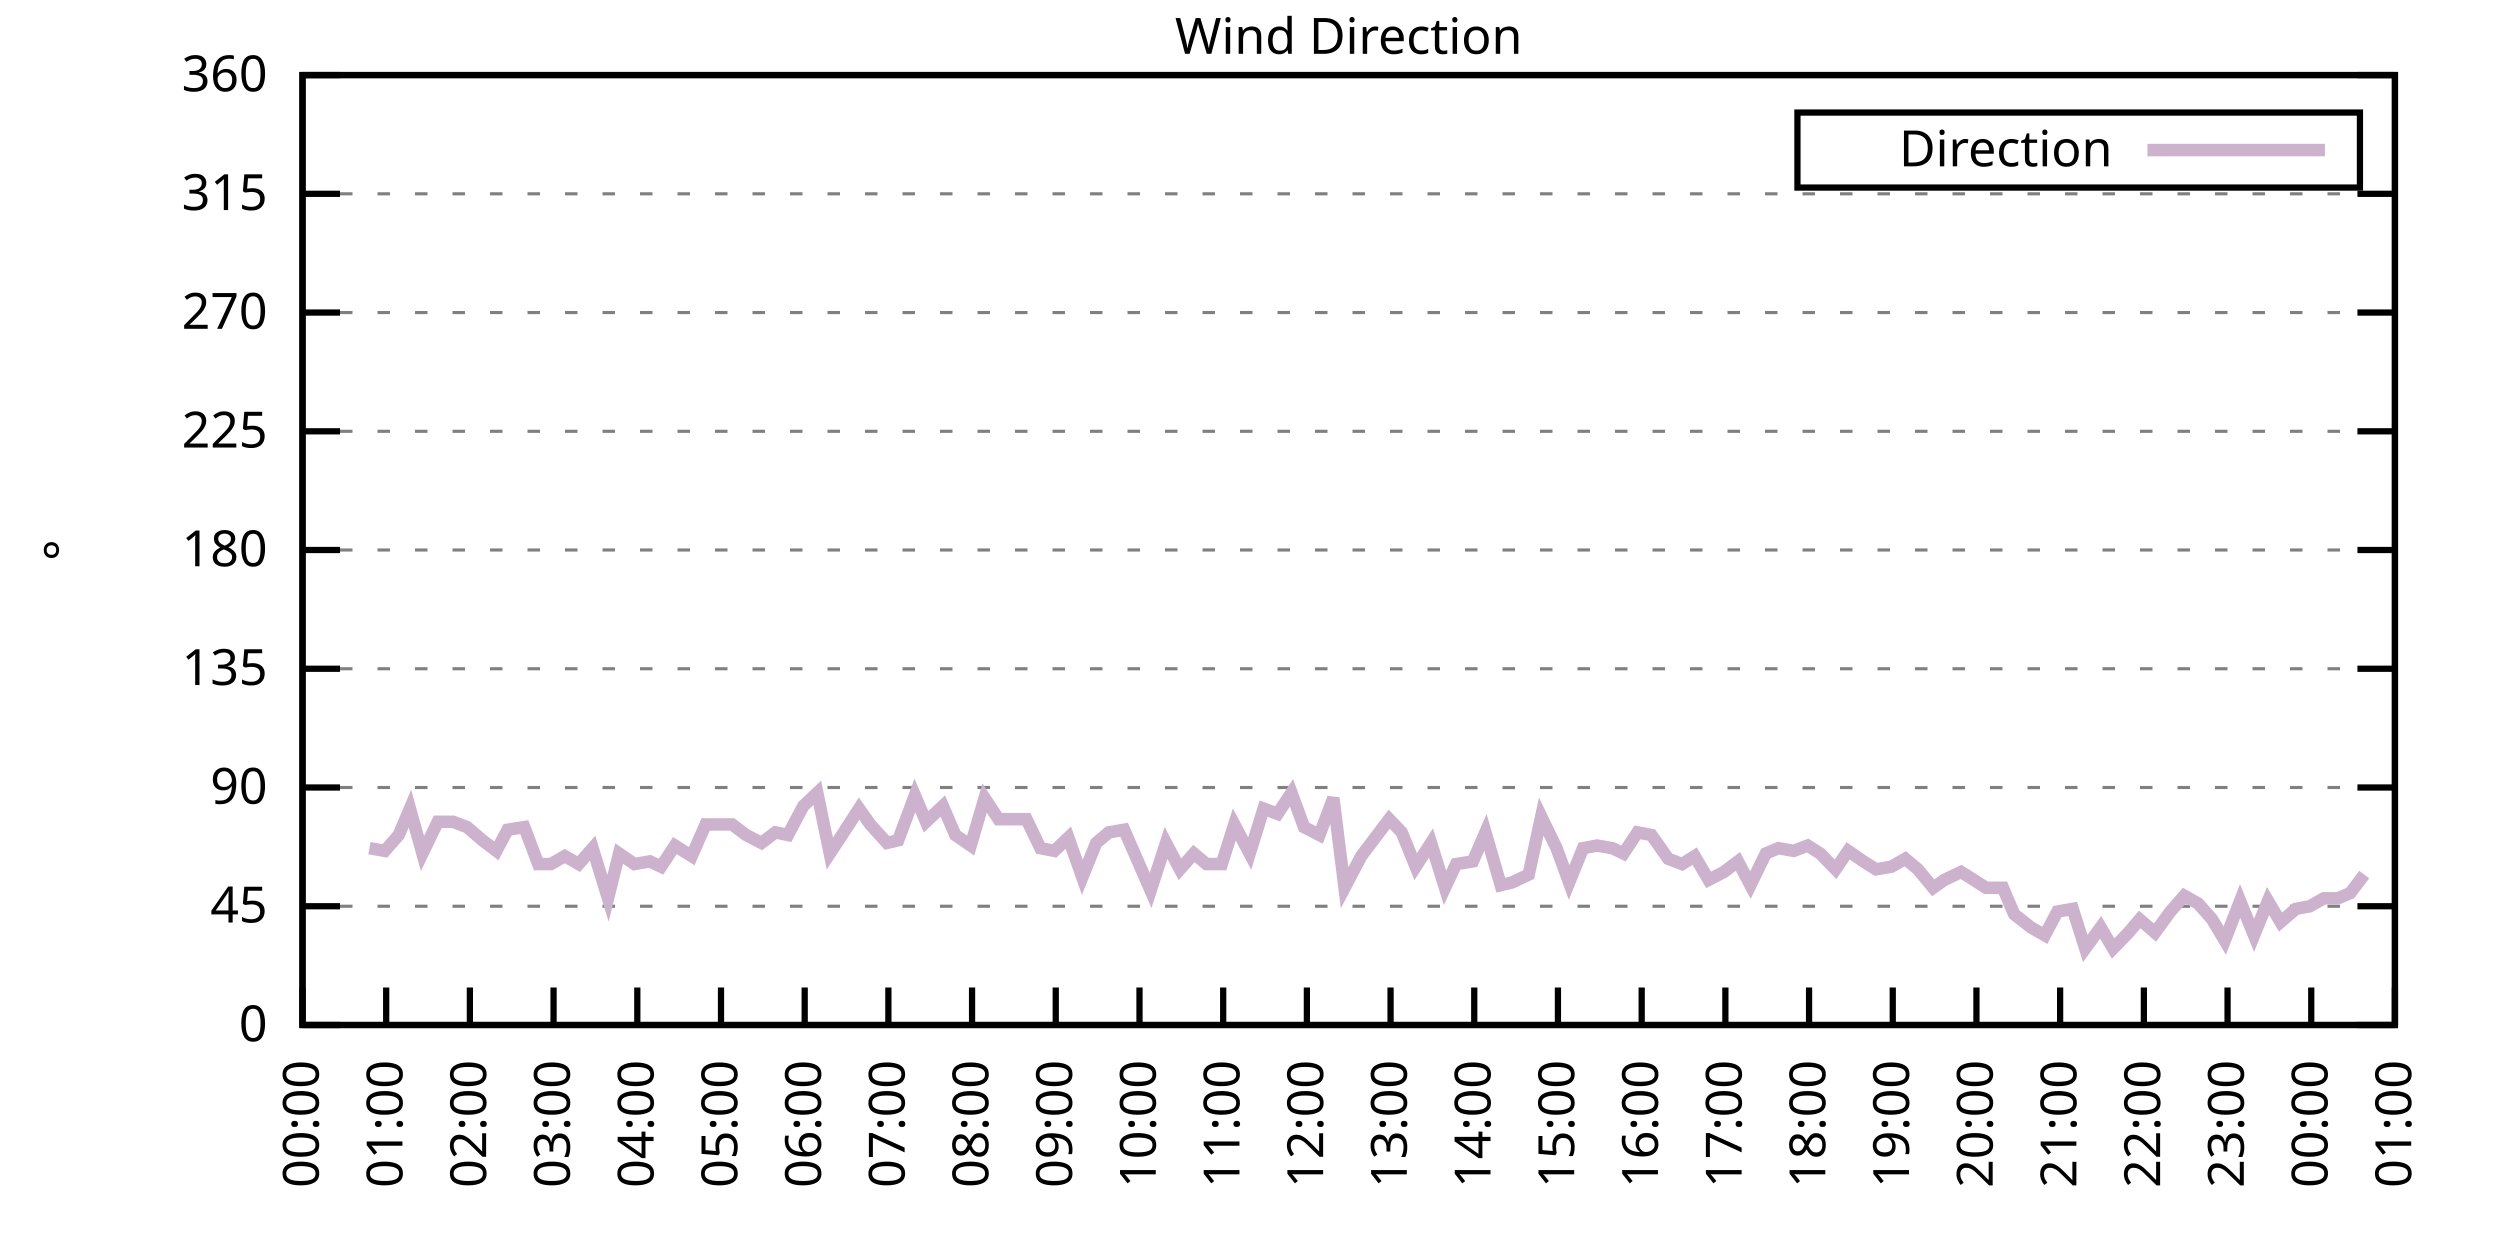
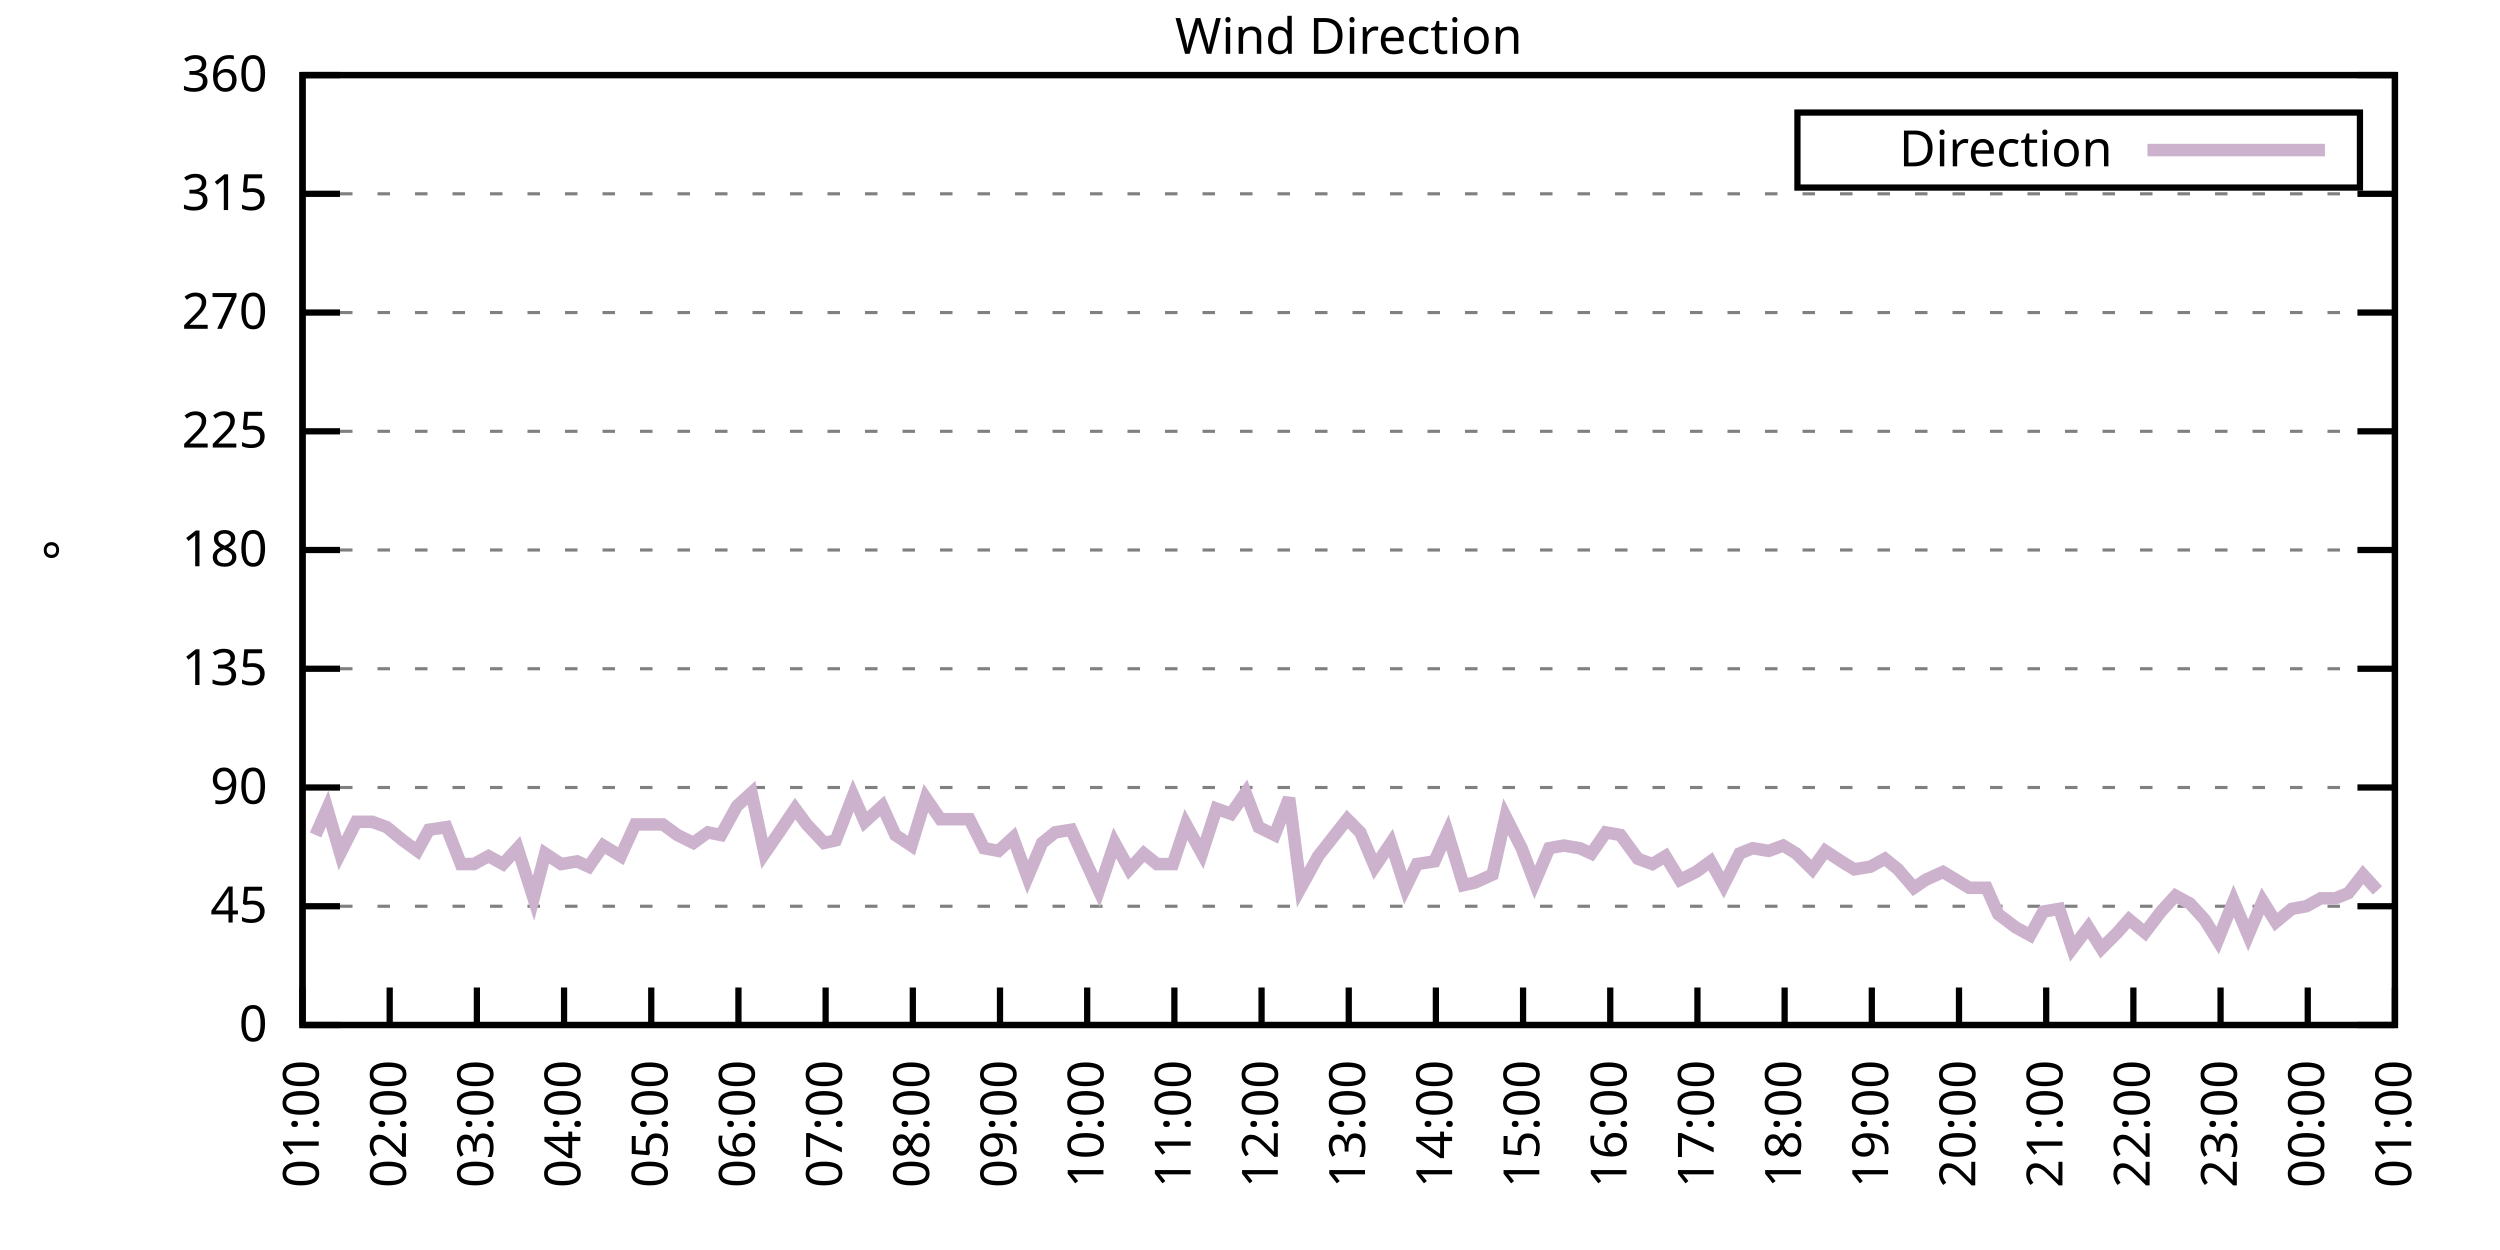
<svg xmlns="http://www.w3.org/2000/svg" xmlns:xlink="http://www.w3.org/1999/xlink" width="400" height="200" viewBox="0 0 400 200">
  <g id="gnuplot_canvas">
    <rect x="0" y="0" width="400" height="200" fill="none" />
    <defs>
      <circle id="gpDot" r="0.5" stroke-width="0.5" stroke="currentColor" />
      <path id="gpPt0" stroke-width="0.333" stroke="currentColor" d="M-1,0 h2 M0,-1 v2" />
      <path id="gpPt1" stroke-width="0.333" stroke="currentColor" d="M-1,-1 L1,1 M1,-1 L-1,1" />
      <path id="gpPt2" stroke-width="0.333" stroke="currentColor" d="M-1,0 L1,0 M0,-1 L0,1 M-1,-1 L1,1 M-1,1 L1,-1" />
      <rect id="gpPt3" stroke-width="0.333" stroke="currentColor" x="-1" y="-1" width="2" height="2" />
      <rect id="gpPt4" stroke-width="0.333" stroke="currentColor" fill="currentColor" x="-1" y="-1" width="2" height="2" />
      <circle id="gpPt5" stroke-width="0.333" stroke="currentColor" cx="0" cy="0" r="1" />
      <use xlink:href="#gpPt5" id="gpPt6" fill="currentColor" stroke="none" />
      <path id="gpPt7" stroke-width="0.333" stroke="currentColor" d="M0,-1.33 L-1.33,0.67 L1.33,0.67 z" />
      <use xlink:href="#gpPt7" id="gpPt8" fill="currentColor" stroke="none" />
      <use xlink:href="#gpPt7" id="gpPt9" stroke="currentColor" transform="rotate(180)" />
      <use xlink:href="#gpPt9" id="gpPt10" fill="currentColor" stroke="none" />
      <use xlink:href="#gpPt3" id="gpPt11" stroke="currentColor" transform="rotate(45)" />
      <use xlink:href="#gpPt11" id="gpPt12" fill="currentColor" stroke="none" />
      <path id="gpPt13" stroke-width="0.333" stroke="currentColor" d="M0,1.330 L1.265,0.411 L0.782,-1.067 L-0.782,-1.076 L-1.265,0.411 z" />
      <use xlink:href="#gpPt13" id="gpPt14" fill="currentColor" stroke="none" />
      <filter id="textbox" filterUnits="objectBoundingBox" x="0" y="0" height="1" width="1">
        <feFlood flood-color="white" flood-opacity="1" result="bgnd" />
        <feComposite in="SourceGraphic" in2="bgnd" operator="atop" />
      </filter>
      <filter id="greybox" filterUnits="objectBoundingBox" x="0" y="0" height="1" width="1">
        <feFlood flood-color="lightgrey" flood-opacity="1" result="grey" />
        <feComposite in="SourceGraphic" in2="grey" operator="atop" />
      </filter>
    </defs>
    <g fill="none" color="white" stroke="currentColor" stroke-width="1.00" stroke-linecap="butt" stroke-linejoin="miter">
</g>
    <g fill="none" color="black" stroke="currentColor" stroke-width="1.00" stroke-linecap="butt" stroke-linejoin="miter">
      <g stroke="none" shape-rendering="crispEdges">
        <polygon fill="rgb(255, 255, 255)" points="48.40,164.00 383.18,164.00 383.18,12.02 48.40,12.02 " />
      </g>
    </g>
    <g fill="none" color="black" stroke="currentColor" stroke-width="1.00" stroke-linecap="butt" stroke-linejoin="miter">
</g>
    <g fill="none" color="black" stroke="black" stroke-width="0.50" stroke-linecap="butt" stroke-linejoin="miter">
</g>
    <g fill="none" color="gray" stroke="currentColor" stroke-width="0.50" stroke-linecap="butt" stroke-linejoin="miter">
      <path stroke="gray" stroke-dasharray="2,4" class="gridline" d="M48.40,164.00 L383.19,164.00  " />
    </g>
    <g fill="none" color="gray" stroke="gray" stroke-width="1.00" stroke-linecap="butt" stroke-linejoin="miter">
</g>
    <g fill="none" color="black" stroke="currentColor" stroke-width="1.00" stroke-linecap="butt" stroke-linejoin="miter">
      <path stroke="black" d="M48.40,164.00 L54.40,164.00 M383.19,164.00 L377.19,164.00  " />
      <g transform="translate(42.80,166.60)" stroke="none" fill="black" font-family="Sans" font-size="8.00" text-anchor="end">
        <text>
          <tspan font-family="Sans"> 0</tspan>
        </text>
      </g>
    </g>
    <g fill="none" color="black" stroke="currentColor" stroke-width="1.00" stroke-linecap="butt" stroke-linejoin="miter">
</g>
    <g fill="none" color="black" stroke="black" stroke-width="0.50" stroke-linecap="butt" stroke-linejoin="miter">
</g>
    <g fill="none" color="gray" stroke="currentColor" stroke-width="0.50" stroke-linecap="butt" stroke-linejoin="miter">
      <path stroke="gray" stroke-dasharray="2,4" class="gridline" d="M48.40,145.00 L383.19,145.00  " />
    </g>
    <g fill="none" color="gray" stroke="gray" stroke-width="1.00" stroke-linecap="butt" stroke-linejoin="miter">
</g>
    <g fill="none" color="black" stroke="currentColor" stroke-width="1.00" stroke-linecap="butt" stroke-linejoin="miter">
      <path stroke="black" d="M48.40,145.00 L54.40,145.00 M383.19,145.00 L377.19,145.00  " />
      <g transform="translate(42.80,147.60)" stroke="none" fill="black" font-family="Sans" font-size="8.00" text-anchor="end">
        <text>
          <tspan font-family="Sans"> 45</tspan>
        </text>
      </g>
    </g>
    <g fill="none" color="black" stroke="currentColor" stroke-width="1.00" stroke-linecap="butt" stroke-linejoin="miter">
</g>
    <g fill="none" color="black" stroke="black" stroke-width="0.50" stroke-linecap="butt" stroke-linejoin="miter">
</g>
    <g fill="none" color="gray" stroke="currentColor" stroke-width="0.50" stroke-linecap="butt" stroke-linejoin="miter">
      <path stroke="gray" stroke-dasharray="2,4" class="gridline" d="M48.40,126.00 L383.19,126.00  " />
    </g>
    <g fill="none" color="gray" stroke="gray" stroke-width="1.00" stroke-linecap="butt" stroke-linejoin="miter">
</g>
    <g fill="none" color="black" stroke="currentColor" stroke-width="1.00" stroke-linecap="butt" stroke-linejoin="miter">
      <path stroke="black" d="M48.40,126.00 L54.40,126.00 M383.19,126.00 L377.19,126.00  " />
      <g transform="translate(42.80,128.60)" stroke="none" fill="black" font-family="Sans" font-size="8.00" text-anchor="end">
        <text>
          <tspan font-family="Sans"> 90</tspan>
        </text>
      </g>
    </g>
    <g fill="none" color="black" stroke="currentColor" stroke-width="1.00" stroke-linecap="butt" stroke-linejoin="miter">
</g>
    <g fill="none" color="black" stroke="black" stroke-width="0.50" stroke-linecap="butt" stroke-linejoin="miter">
</g>
    <g fill="none" color="gray" stroke="currentColor" stroke-width="0.50" stroke-linecap="butt" stroke-linejoin="miter">
      <path stroke="gray" stroke-dasharray="2,4" class="gridline" d="M48.40,107.00 L383.19,107.00  " />
    </g>
    <g fill="none" color="gray" stroke="gray" stroke-width="1.00" stroke-linecap="butt" stroke-linejoin="miter">
</g>
    <g fill="none" color="black" stroke="currentColor" stroke-width="1.00" stroke-linecap="butt" stroke-linejoin="miter">
      <path stroke="black" d="M48.40,107.00 L54.40,107.00 M383.19,107.00 L377.19,107.00  " />
      <g transform="translate(42.80,109.60)" stroke="none" fill="black" font-family="Sans" font-size="8.00" text-anchor="end">
        <text>
          <tspan font-family="Sans"> 135</tspan>
        </text>
      </g>
    </g>
    <g fill="none" color="black" stroke="currentColor" stroke-width="1.00" stroke-linecap="butt" stroke-linejoin="miter">
</g>
    <g fill="none" color="black" stroke="black" stroke-width="0.50" stroke-linecap="butt" stroke-linejoin="miter">
</g>
    <g fill="none" color="gray" stroke="currentColor" stroke-width="0.50" stroke-linecap="butt" stroke-linejoin="miter">
      <path stroke="gray" stroke-dasharray="2,4" class="gridline" d="M48.40,88.00 L383.19,88.00  " />
    </g>
    <g fill="none" color="gray" stroke="gray" stroke-width="1.00" stroke-linecap="butt" stroke-linejoin="miter">
</g>
    <g fill="none" color="black" stroke="currentColor" stroke-width="1.00" stroke-linecap="butt" stroke-linejoin="miter">
      <path stroke="black" d="M48.40,88.00 L54.40,88.00 M383.19,88.00 L377.19,88.00  " />
      <g transform="translate(42.80,90.60)" stroke="none" fill="black" font-family="Sans" font-size="8.00" text-anchor="end">
        <text>
          <tspan font-family="Sans"> 180</tspan>
        </text>
      </g>
    </g>
    <g fill="none" color="black" stroke="currentColor" stroke-width="1.00" stroke-linecap="butt" stroke-linejoin="miter">
</g>
    <g fill="none" color="black" stroke="black" stroke-width="0.50" stroke-linecap="butt" stroke-linejoin="miter">
</g>
    <g fill="none" color="gray" stroke="currentColor" stroke-width="0.50" stroke-linecap="butt" stroke-linejoin="miter">
      <path stroke="gray" stroke-dasharray="2,4" class="gridline" d="M48.40,69.01 L383.19,69.01  " />
    </g>
    <g fill="none" color="gray" stroke="gray" stroke-width="1.00" stroke-linecap="butt" stroke-linejoin="miter">
</g>
    <g fill="none" color="black" stroke="currentColor" stroke-width="1.00" stroke-linecap="butt" stroke-linejoin="miter">
      <path stroke="black" d="M48.40,69.01 L54.40,69.01 M383.19,69.01 L377.19,69.01  " />
      <g transform="translate(42.80,71.61)" stroke="none" fill="black" font-family="Sans" font-size="8.00" text-anchor="end">
        <text>
          <tspan font-family="Sans"> 225</tspan>
        </text>
      </g>
    </g>
    <g fill="none" color="black" stroke="currentColor" stroke-width="1.00" stroke-linecap="butt" stroke-linejoin="miter">
</g>
    <g fill="none" color="black" stroke="black" stroke-width="0.50" stroke-linecap="butt" stroke-linejoin="miter">
</g>
    <g fill="none" color="gray" stroke="currentColor" stroke-width="0.50" stroke-linecap="butt" stroke-linejoin="miter">
      <path stroke="gray" stroke-dasharray="2,4" class="gridline" d="M48.40,50.01 L383.19,50.01  " />
    </g>
    <g fill="none" color="gray" stroke="gray" stroke-width="1.00" stroke-linecap="butt" stroke-linejoin="miter">
</g>
    <g fill="none" color="black" stroke="currentColor" stroke-width="1.00" stroke-linecap="butt" stroke-linejoin="miter">
      <path stroke="black" d="M48.40,50.01 L54.40,50.01 M383.19,50.01 L377.19,50.01  " />
      <g transform="translate(42.80,52.61)" stroke="none" fill="black" font-family="Sans" font-size="8.00" text-anchor="end">
        <text>
          <tspan font-family="Sans"> 270</tspan>
        </text>
      </g>
    </g>
    <g fill="none" color="black" stroke="currentColor" stroke-width="1.00" stroke-linecap="butt" stroke-linejoin="miter">
</g>
    <g fill="none" color="black" stroke="black" stroke-width="0.50" stroke-linecap="butt" stroke-linejoin="miter">
</g>
    <g fill="none" color="gray" stroke="currentColor" stroke-width="0.50" stroke-linecap="butt" stroke-linejoin="miter">
      <path stroke="gray" stroke-dasharray="2,4" class="gridline" d="M48.40,31.01 L383.19,31.01  " />
    </g>
    <g fill="none" color="gray" stroke="gray" stroke-width="1.00" stroke-linecap="butt" stroke-linejoin="miter">
</g>
    <g fill="none" color="black" stroke="currentColor" stroke-width="1.00" stroke-linecap="butt" stroke-linejoin="miter">
      <path stroke="black" d="M48.40,31.01 L54.40,31.01 M383.19,31.01 L377.19,31.01  " />
      <g transform="translate(42.80,33.61)" stroke="none" fill="black" font-family="Sans" font-size="8.00" text-anchor="end">
        <text>
          <tspan font-family="Sans"> 315</tspan>
        </text>
      </g>
    </g>
    <g fill="none" color="black" stroke="currentColor" stroke-width="1.00" stroke-linecap="butt" stroke-linejoin="miter">
</g>
    <g fill="none" color="black" stroke="black" stroke-width="0.50" stroke-linecap="butt" stroke-linejoin="miter">
</g>
    <g fill="none" color="gray" stroke="currentColor" stroke-width="0.50" stroke-linecap="butt" stroke-linejoin="miter">
      <path stroke="gray" stroke-dasharray="2,4" class="gridline" d="M48.40,12.01 L383.19,12.01  " />
    </g>
    <g fill="none" color="gray" stroke="gray" stroke-width="1.00" stroke-linecap="butt" stroke-linejoin="miter">
</g>
    <g fill="none" color="black" stroke="currentColor" stroke-width="1.00" stroke-linecap="butt" stroke-linejoin="miter">
      <path stroke="black" d="M48.40,12.01 L54.40,12.01 M383.19,12.01 L377.19,12.01  " />
      <g transform="translate(42.80,14.61)" stroke="none" fill="black" font-family="Sans" font-size="8.00" text-anchor="end">
        <text>
          <tspan font-family="Sans"> 360</tspan>
        </text>
      </g>
    </g>
    <g fill="none" color="black" stroke="currentColor" stroke-width="1.00" stroke-linecap="butt" stroke-linejoin="miter">
      <path stroke="black" d="M48.40,164.00 L48.40,158.00  " />
      <g transform="translate(51.00,169.60) rotate(270.00)" stroke="none" fill="black" font-family="Sans" font-size="8.00" text-anchor="end">
        <text>
-           <tspan font-family="Sans">00:00</tspan>
-         </text>
-       </g>
-     </g>
-     <g fill="none" color="black" stroke="currentColor" stroke-width="1.00" stroke-linecap="butt" stroke-linejoin="miter">
-       <path stroke="black" d="M61.79,164.00 L61.79,158.00  " />
-       <g transform="translate(64.39,169.60) rotate(270.00)" stroke="none" fill="black" font-family="Sans" font-size="8.00" text-anchor="end">
-         <text>
          <tspan font-family="Sans">01:00</tspan>
        </text>
      </g>
    </g>
    <g fill="none" color="black" stroke="currentColor" stroke-width="1.00" stroke-linecap="butt" stroke-linejoin="miter">
-       <path stroke="black" d="M75.18,164.00 L75.18,158.00  " />
-       <g transform="translate(77.78,169.60) rotate(270.00)" stroke="none" fill="black" font-family="Sans" font-size="8.00" text-anchor="end">
+       <path stroke="black" d="M62.35,164.00 L62.35,158.00  " />
+       <g transform="translate(64.95,169.60) rotate(270.00)" stroke="none" fill="black" font-family="Sans" font-size="8.00" text-anchor="end">
        <text>
          <tspan font-family="Sans">02:00</tspan>
        </text>
      </g>
    </g>
    <g fill="none" color="black" stroke="currentColor" stroke-width="1.00" stroke-linecap="butt" stroke-linejoin="miter">
-       <path stroke="black" d="M88.57,164.00 L88.57,158.00  " />
-       <g transform="translate(91.17,169.60) rotate(270.00)" stroke="none" fill="black" font-family="Sans" font-size="8.00" text-anchor="end">
+       <path stroke="black" d="M76.30,164.00 L76.30,158.00  " />
+       <g transform="translate(78.90,169.60) rotate(270.00)" stroke="none" fill="black" font-family="Sans" font-size="8.00" text-anchor="end">
        <text>
          <tspan font-family="Sans">03:00</tspan>
        </text>
      </g>
    </g>
    <g fill="none" color="black" stroke="currentColor" stroke-width="1.00" stroke-linecap="butt" stroke-linejoin="miter">
-       <path stroke="black" d="M101.97,164.00 L101.97,158.00  " />
-       <g transform="translate(104.57,169.60) rotate(270.00)" stroke="none" fill="black" font-family="Sans" font-size="8.00" text-anchor="end">
+       <path stroke="black" d="M90.25,164.00 L90.25,158.00  " />
+       <g transform="translate(92.85,169.60) rotate(270.00)" stroke="none" fill="black" font-family="Sans" font-size="8.00" text-anchor="end">
        <text>
          <tspan font-family="Sans">04:00</tspan>
        </text>
      </g>
    </g>
    <g fill="none" color="black" stroke="currentColor" stroke-width="1.00" stroke-linecap="butt" stroke-linejoin="miter">
-       <path stroke="black" d="M115.36,164.00 L115.36,158.00  " />
-       <g transform="translate(117.96,169.60) rotate(270.00)" stroke="none" fill="black" font-family="Sans" font-size="8.00" text-anchor="end">
+       <path stroke="black" d="M104.20,164.00 L104.20,158.00  " />
+       <g transform="translate(106.80,169.60) rotate(270.00)" stroke="none" fill="black" font-family="Sans" font-size="8.00" text-anchor="end">
        <text>
          <tspan font-family="Sans">05:00</tspan>
        </text>
      </g>
    </g>
    <g fill="none" color="black" stroke="currentColor" stroke-width="1.00" stroke-linecap="butt" stroke-linejoin="miter">
-       <path stroke="black" d="M128.75,164.00 L128.75,158.00  " />
-       <g transform="translate(131.35,169.60) rotate(270.00)" stroke="none" fill="black" font-family="Sans" font-size="8.00" text-anchor="end">
+       <path stroke="black" d="M118.15,164.00 L118.15,158.00  " />
+       <g transform="translate(120.75,169.60) rotate(270.00)" stroke="none" fill="black" font-family="Sans" font-size="8.00" text-anchor="end">
        <text>
          <tspan font-family="Sans">06:00</tspan>
        </text>
      </g>
    </g>
    <g fill="none" color="black" stroke="currentColor" stroke-width="1.00" stroke-linecap="butt" stroke-linejoin="miter">
-       <path stroke="black" d="M142.14,164.00 L142.14,158.00  " />
-       <g transform="translate(144.74,169.60) rotate(270.00)" stroke="none" fill="black" font-family="Sans" font-size="8.00" text-anchor="end">
+       <path stroke="black" d="M132.10,164.00 L132.10,158.00  " />
+       <g transform="translate(134.70,169.60) rotate(270.00)" stroke="none" fill="black" font-family="Sans" font-size="8.00" text-anchor="end">
        <text>
          <tspan font-family="Sans">07:00</tspan>
        </text>
      </g>
    </g>
    <g fill="none" color="black" stroke="currentColor" stroke-width="1.00" stroke-linecap="butt" stroke-linejoin="miter">
-       <path stroke="black" d="M155.53,164.00 L155.53,158.00  " />
-       <g transform="translate(158.13,169.60) rotate(270.00)" stroke="none" fill="black" font-family="Sans" font-size="8.00" text-anchor="end">
+       <path stroke="black" d="M146.05,164.00 L146.05,158.00  " />
+       <g transform="translate(148.65,169.60) rotate(270.00)" stroke="none" fill="black" font-family="Sans" font-size="8.00" text-anchor="end">
        <text>
          <tspan font-family="Sans">08:00</tspan>
        </text>
      </g>
    </g>
    <g fill="none" color="black" stroke="currentColor" stroke-width="1.00" stroke-linecap="butt" stroke-linejoin="miter">
-       <path stroke="black" d="M168.92,164.00 L168.92,158.00  " />
-       <g transform="translate(171.52,169.60) rotate(270.00)" stroke="none" fill="black" font-family="Sans" font-size="8.00" text-anchor="end">
+       <path stroke="black" d="M160.00,164.00 L160.00,158.00  " />
+       <g transform="translate(162.60,169.60) rotate(270.00)" stroke="none" fill="black" font-family="Sans" font-size="8.00" text-anchor="end">
        <text>
          <tspan font-family="Sans">09:00</tspan>
        </text>
      </g>
    </g>
    <g fill="none" color="black" stroke="currentColor" stroke-width="1.00" stroke-linecap="butt" stroke-linejoin="miter">
-       <path stroke="black" d="M182.32,164.00 L182.32,158.00  " />
-       <g transform="translate(184.92,169.60) rotate(270.00)" stroke="none" fill="black" font-family="Sans" font-size="8.00" text-anchor="end">
+       <path stroke="black" d="M173.95,164.00 L173.95,158.00  " />
+       <g transform="translate(176.55,169.60) rotate(270.00)" stroke="none" fill="black" font-family="Sans" font-size="8.00" text-anchor="end">
        <text>
          <tspan font-family="Sans">10:00</tspan>
        </text>
      </g>
    </g>
    <g fill="none" color="black" stroke="currentColor" stroke-width="1.00" stroke-linecap="butt" stroke-linejoin="miter">
-       <path stroke="black" d="M195.71,164.00 L195.71,158.00  " />
-       <g transform="translate(198.31,169.60) rotate(270.00)" stroke="none" fill="black" font-family="Sans" font-size="8.00" text-anchor="end">
+       <path stroke="black" d="M187.90,164.00 L187.90,158.00  " />
+       <g transform="translate(190.50,169.60) rotate(270.00)" stroke="none" fill="black" font-family="Sans" font-size="8.00" text-anchor="end">
        <text>
          <tspan font-family="Sans">11:00</tspan>
        </text>
      </g>
    </g>
    <g fill="none" color="black" stroke="currentColor" stroke-width="1.00" stroke-linecap="butt" stroke-linejoin="miter">
-       <path stroke="black" d="M209.10,164.00 L209.10,158.00  " />
-       <g transform="translate(211.70,169.60) rotate(270.00)" stroke="none" fill="black" font-family="Sans" font-size="8.00" text-anchor="end">
+       <path stroke="black" d="M201.85,164.00 L201.85,158.00  " />
+       <g transform="translate(204.45,169.60) rotate(270.00)" stroke="none" fill="black" font-family="Sans" font-size="8.00" text-anchor="end">
        <text>
          <tspan font-family="Sans">12:00</tspan>
        </text>
      </g>
    </g>
    <g fill="none" color="black" stroke="currentColor" stroke-width="1.00" stroke-linecap="butt" stroke-linejoin="miter">
-       <path stroke="black" d="M222.49,164.00 L222.49,158.00  " />
-       <g transform="translate(225.09,169.60) rotate(270.00)" stroke="none" fill="black" font-family="Sans" font-size="8.00" text-anchor="end">
+       <path stroke="black" d="M215.80,164.00 L215.80,158.00  " />
+       <g transform="translate(218.40,169.60) rotate(270.00)" stroke="none" fill="black" font-family="Sans" font-size="8.00" text-anchor="end">
        <text>
          <tspan font-family="Sans">13:00</tspan>
        </text>
      </g>
    </g>
    <g fill="none" color="black" stroke="currentColor" stroke-width="1.00" stroke-linecap="butt" stroke-linejoin="miter">
-       <path stroke="black" d="M235.88,164.00 L235.88,158.00  " />
-       <g transform="translate(238.48,169.60) rotate(270.00)" stroke="none" fill="black" font-family="Sans" font-size="8.00" text-anchor="end">
+       <path stroke="black" d="M229.74,164.00 L229.74,158.00  " />
+       <g transform="translate(232.34,169.60) rotate(270.00)" stroke="none" fill="black" font-family="Sans" font-size="8.00" text-anchor="end">
        <text>
          <tspan font-family="Sans">14:00</tspan>
        </text>
      </g>
    </g>
    <g fill="none" color="black" stroke="currentColor" stroke-width="1.00" stroke-linecap="butt" stroke-linejoin="miter">
-       <path stroke="black" d="M249.27,164.00 L249.27,158.00  " />
-       <g transform="translate(251.87,169.60) rotate(270.00)" stroke="none" fill="black" font-family="Sans" font-size="8.00" text-anchor="end">
+       <path stroke="black" d="M243.69,164.00 L243.69,158.00  " />
+       <g transform="translate(246.29,169.60) rotate(270.00)" stroke="none" fill="black" font-family="Sans" font-size="8.00" text-anchor="end">
        <text>
          <tspan font-family="Sans">15:00</tspan>
        </text>
      </g>
    </g>
    <g fill="none" color="black" stroke="currentColor" stroke-width="1.00" stroke-linecap="butt" stroke-linejoin="miter">
-       <path stroke="black" d="M262.67,164.00 L262.67,158.00  " />
-       <g transform="translate(265.27,169.60) rotate(270.00)" stroke="none" fill="black" font-family="Sans" font-size="8.00" text-anchor="end">
+       <path stroke="black" d="M257.64,164.00 L257.64,158.00  " />
+       <g transform="translate(260.24,169.60) rotate(270.00)" stroke="none" fill="black" font-family="Sans" font-size="8.00" text-anchor="end">
        <text>
          <tspan font-family="Sans">16:00</tspan>
        </text>
      </g>
    </g>
    <g fill="none" color="black" stroke="currentColor" stroke-width="1.00" stroke-linecap="butt" stroke-linejoin="miter">
-       <path stroke="black" d="M276.06,164.00 L276.06,158.00  " />
-       <g transform="translate(278.66,169.60) rotate(270.00)" stroke="none" fill="black" font-family="Sans" font-size="8.00" text-anchor="end">
+       <path stroke="black" d="M271.59,164.00 L271.59,158.00  " />
+       <g transform="translate(274.19,169.60) rotate(270.00)" stroke="none" fill="black" font-family="Sans" font-size="8.00" text-anchor="end">
        <text>
          <tspan font-family="Sans">17:00</tspan>
        </text>
      </g>
    </g>
    <g fill="none" color="black" stroke="currentColor" stroke-width="1.00" stroke-linecap="butt" stroke-linejoin="miter">
-       <path stroke="black" d="M289.45,164.00 L289.45,158.00  " />
-       <g transform="translate(292.05,169.60) rotate(270.00)" stroke="none" fill="black" font-family="Sans" font-size="8.00" text-anchor="end">
+       <path stroke="black" d="M285.54,164.00 L285.54,158.00  " />
+       <g transform="translate(288.14,169.60) rotate(270.00)" stroke="none" fill="black" font-family="Sans" font-size="8.00" text-anchor="end">
        <text>
          <tspan font-family="Sans">18:00</tspan>
        </text>
      </g>
    </g>
    <g fill="none" color="black" stroke="currentColor" stroke-width="1.00" stroke-linecap="butt" stroke-linejoin="miter">
-       <path stroke="black" d="M302.84,164.00 L302.84,158.00  " />
-       <g transform="translate(305.44,169.60) rotate(270.00)" stroke="none" fill="black" font-family="Sans" font-size="8.00" text-anchor="end">
+       <path stroke="black" d="M299.49,164.00 L299.49,158.00  " />
+       <g transform="translate(302.09,169.60) rotate(270.00)" stroke="none" fill="black" font-family="Sans" font-size="8.00" text-anchor="end">
        <text>
          <tspan font-family="Sans">19:00</tspan>
        </text>
      </g>
    </g>
    <g fill="none" color="black" stroke="currentColor" stroke-width="1.00" stroke-linecap="butt" stroke-linejoin="miter">
-       <path stroke="black" d="M316.23,164.00 L316.23,158.00  " />
-       <g transform="translate(318.83,169.60) rotate(270.00)" stroke="none" fill="black" font-family="Sans" font-size="8.00" text-anchor="end">
+       <path stroke="black" d="M313.44,164.00 L313.44,158.00  " />
+       <g transform="translate(316.04,169.60) rotate(270.00)" stroke="none" fill="black" font-family="Sans" font-size="8.00" text-anchor="end">
        <text>
          <tspan font-family="Sans">20:00</tspan>
        </text>
      </g>
    </g>
    <g fill="none" color="black" stroke="currentColor" stroke-width="1.00" stroke-linecap="butt" stroke-linejoin="miter">
-       <path stroke="black" d="M329.62,164.00 L329.62,158.00  " />
-       <g transform="translate(332.22,169.60) rotate(270.00)" stroke="none" fill="black" font-family="Sans" font-size="8.00" text-anchor="end">
+       <path stroke="black" d="M327.39,164.00 L327.39,158.00  " />
+       <g transform="translate(329.99,169.60) rotate(270.00)" stroke="none" fill="black" font-family="Sans" font-size="8.00" text-anchor="end">
        <text>
          <tspan font-family="Sans">21:00</tspan>
        </text>
      </g>
    </g>
    <g fill="none" color="black" stroke="currentColor" stroke-width="1.00" stroke-linecap="butt" stroke-linejoin="miter">
-       <path stroke="black" d="M343.02,164.00 L343.02,158.00  " />
-       <g transform="translate(345.62,169.60) rotate(270.00)" stroke="none" fill="black" font-family="Sans" font-size="8.00" text-anchor="end">
+       <path stroke="black" d="M341.34,164.00 L341.34,158.00  " />
+       <g transform="translate(343.94,169.60) rotate(270.00)" stroke="none" fill="black" font-family="Sans" font-size="8.00" text-anchor="end">
        <text>
          <tspan font-family="Sans">22:00</tspan>
        </text>
      </g>
    </g>
    <g fill="none" color="black" stroke="currentColor" stroke-width="1.00" stroke-linecap="butt" stroke-linejoin="miter">
-       <path stroke="black" d="M356.41,164.00 L356.41,158.00  " />
-       <g transform="translate(359.01,169.60) rotate(270.00)" stroke="none" fill="black" font-family="Sans" font-size="8.00" text-anchor="end">
+       <path stroke="black" d="M355.29,164.00 L355.29,158.00  " />
+       <g transform="translate(357.89,169.60) rotate(270.00)" stroke="none" fill="black" font-family="Sans" font-size="8.00" text-anchor="end">
        <text>
          <tspan font-family="Sans">23:00</tspan>
        </text>
      </g>
    </g>
    <g fill="none" color="black" stroke="currentColor" stroke-width="1.00" stroke-linecap="butt" stroke-linejoin="miter">
-       <path stroke="black" d="M369.80,164.00 L369.80,158.00  " />
-       <g transform="translate(372.40,169.60) rotate(270.00)" stroke="none" fill="black" font-family="Sans" font-size="8.00" text-anchor="end">
+       <path stroke="black" d="M369.24,164.00 L369.24,158.00  " />
+       <g transform="translate(371.84,169.60) rotate(270.00)" stroke="none" fill="black" font-family="Sans" font-size="8.00" text-anchor="end">
        <text>
          <tspan font-family="Sans">00:00</tspan>
        </text>
      </g>
    </g>
    <g fill="none" color="black" stroke="currentColor" stroke-width="1.00" stroke-linecap="butt" stroke-linejoin="miter">
      <path stroke="black" d="M383.19,164.00 L383.19,158.00  " />
      <g transform="translate(385.79,169.60) rotate(270.00)" stroke="none" fill="black" font-family="Sans" font-size="8.00" text-anchor="end">
        <text>
          <tspan font-family="Sans">01:00</tspan>
        </text>
      </g>
    </g>
    <g fill="none" color="black" stroke="currentColor" stroke-width="1.00" stroke-linecap="butt" stroke-linejoin="miter">
</g>
    <g fill="none" color="black" stroke="currentColor" stroke-width="1.00" stroke-linecap="butt" stroke-linejoin="miter">
      <path stroke="black" d="M48.40,12.01 L48.40,164.00 L383.19,164.00 L383.19,12.01 L48.40,12.01 Z  " />
    </g>
    <g fill="none" color="black" stroke="currentColor" stroke-width="1.00" stroke-linecap="butt" stroke-linejoin="miter">
</g>
    <g fill="none" color="black" stroke="currentColor" stroke-width="1.00" stroke-linecap="butt" stroke-linejoin="miter">
      <path stroke="black" d="M287.59,30.01 L287.59,18.01 L377.59,18.01 L377.59,30.01 L287.59,30.01 Z  " />
    </g>
    <g id="Wind_direction_plot_1">
      <g fill="none" color="white" stroke="black" stroke-width="2.00" stroke-linecap="butt" stroke-linejoin="miter">
</g>
      <g fill="none" color="black" stroke="currentColor" stroke-width="2.00" stroke-linecap="butt" stroke-linejoin="miter">
        <g transform="translate(337.99,26.61)" stroke="none" fill="black" font-family="Sans" font-size="8.00" text-anchor="end">
          <text>
            <tspan font-family="Sans">Direction</tspan>
          </text>
        </g>
      </g>
      <g fill="none" color="black" stroke="currentColor" stroke-width="2.00" stroke-linecap="butt" stroke-linejoin="miter">
-         <path stroke="rgb(204, 178, 204)" d="M343.59,24.01 L371.99,24.01 M59.11,135.71 L61.57,136.14 L63.80,133.60 L65.59,129.38 L67.59,136.56 L70.05,131.49   L72.50,131.49 L74.74,132.34 L77.19,134.45 L79.42,136.14 L81.21,132.76 L83.89,132.34 L86.12,138.25 L88.13,138.25   L90.36,136.98 L92.59,138.25 L94.82,135.71 L97.28,143.73 L99.06,136.56 L101.52,138.25 L103.98,137.82 L105.76,138.67   L107.99,135.29 L110.67,136.98 L112.90,131.91 L117.14,131.91 L119.38,133.60 L121.83,134.87 L124.06,133.18 L126.07,133.60   L128.53,128.96 L130.76,126.85 L132.77,136.56 L135.00,133.18 L137.45,129.38 L139.24,131.91 L141.92,134.87 L143.70,134.45   L146.38,127.27 L148.17,131.49 L150.85,128.96 L152.85,133.60 L155.31,135.29 L157.54,127.69 L159.77,131.07 L164.24,131.07   L166.47,135.71 L168.70,136.14 L170.93,134.02 L173.17,140.36 L175.40,134.87 L177.41,133.18 L179.86,132.76 L184.10,142.47   L186.56,134.87 L188.79,139.09 L191.02,136.56 L193.03,138.25 L195.48,138.25 L197.49,131.91 L199.95,136.56 L202.18,129.38   L204.41,130.22 L206.64,126.85 L208.65,132.34 L211.11,133.60 L213.34,127.69 L215.13,142.05 L217.80,136.98 L220.04,134.02   L222.27,131.07 L224.28,133.18 L226.51,138.67 L228.96,134.87 L231.20,142.05 L232.98,138.25 L235.66,137.82 L237.67,133.18   L240.12,141.62 L241.91,141.20 L244.59,139.93 L246.60,130.65 L249.05,135.71 L251.06,141.20 L253.29,135.71 L255.52,135.29   L257.98,135.71 L259.76,136.56 L262.00,133.18 L264.23,133.60 L266.91,137.40 L269.14,138.25 L271.15,136.98 L273.38,140.78   L275.83,139.51 L278.07,137.82 L280.07,141.62 L282.53,136.56 L284.54,135.71 L286.99,136.14 L289.23,135.29 L291.23,136.56   L293.69,139.09 L295.70,136.14 L298.15,137.82 L300.16,139.09 L302.62,138.67 L304.85,137.40 L306.86,139.09 L309.31,142.05   L311.10,140.78 L313.78,139.51 L315.79,140.78 L317.79,142.05 L320.47,142.05 L322.26,146.27 L324.94,148.38 L327.17,149.65   L329.18,145.85 L331.63,145.42 L333.64,151.76 L336.10,148.38 L338.10,151.76 L340.56,149.22 L342.35,147.11 L344.80,149.22   L347.26,145.85 L349.49,143.31 L351.72,144.58 L353.95,147.11 L355.96,150.49 L358.42,144.16 L360.65,149.65 L362.88,144.16   L364.89,147.53 L367.34,145.42 L369.58,145.00 L371.81,143.73 L374.04,143.73 L376.05,142.89 L378.28,139.93  " />
+         <path stroke="rgb(204, 178, 204)" d="M343.59,24.01 L371.99,24.01 M50.49,133.60 L52.35,129.38 L54.44,136.56 L57.00,131.49 L59.56,131.49 L61.88,132.34   L64.44,134.45 L66.77,136.14 L68.63,132.76 L71.42,132.34 L73.74,138.25 L75.83,138.25 L78.16,136.98 L80.48,138.25   L82.81,135.71 L85.37,143.73 L87.23,136.56 L89.78,138.25 L92.34,137.82 L94.20,138.67 L96.53,135.29 L99.32,136.98   L101.64,131.91 L106.06,131.91 L108.38,133.60 L110.94,134.87 L113.27,133.18 L115.36,133.60 L117.92,128.96 L120.24,126.85   L122.33,136.56 L124.66,133.18 L127.22,129.38 L129.08,131.91 L131.87,134.87 L133.72,134.45 L136.51,127.27 L138.37,131.49   L141.16,128.96 L143.26,133.60 L145.81,135.29 L148.14,127.69 L150.46,131.07 L155.11,131.07 L157.44,135.71 L159.76,136.14   L162.09,134.02 L164.41,140.36 L166.74,134.87 L168.83,133.18 L171.39,132.76 L175.81,142.47 L178.36,134.87 L180.69,139.09   L183.01,136.56 L185.11,138.25 L187.66,138.25 L189.76,131.91 L192.31,136.56 L194.64,129.38 L196.96,130.22 L199.29,126.85   L201.38,132.34 L203.94,133.60 L206.26,127.69 L208.12,142.05 L210.91,136.98 L213.24,134.02 L215.56,131.07 L217.65,133.18   L219.98,138.67 L222.54,134.87 L224.86,142.05 L226.72,138.25 L229.51,137.82 L231.60,133.18 L234.16,141.62 L236.02,141.20   L238.81,139.93 L240.90,130.65 L243.46,135.71 L245.55,141.20 L247.88,135.71 L250.20,135.29 L252.76,135.71 L254.62,136.56   L256.95,133.18 L259.27,133.60 L262.06,137.40 L264.39,138.25 L266.48,136.98 L268.80,140.78 L271.36,139.51 L273.69,137.82   L275.78,141.62 L278.34,136.56 L280.43,135.71 L282.99,136.14 L285.31,135.29 L287.40,136.56 L289.96,139.09 L292.05,136.14   L294.61,137.82 L296.70,139.09 L299.26,138.67 L301.58,137.40 L303.68,139.09 L306.23,142.05 L308.09,140.78 L310.88,139.51   L312.98,140.78 L315.07,142.05 L317.86,142.05 L319.72,146.27 L322.51,148.38 L324.83,149.65 L326.93,145.85 L329.48,145.42   L331.58,151.76 L334.13,148.38 L336.23,151.76 L338.78,149.22 L340.64,147.11 L343.20,149.22 L345.76,145.85 L348.08,143.31   L350.41,144.58 L352.73,147.11 L354.83,150.49 L357.38,144.16 L359.71,149.65 L362.03,144.16 L364.13,147.53 L366.68,145.42   L369.01,145.00 L371.33,143.73 L373.66,143.73 L375.75,142.89 L378.08,139.93 L380.40,142.47  " />
      </g>
    </g>
    <g fill="none" color="black" stroke="currentColor" stroke-width="2.00" stroke-linecap="butt" stroke-linejoin="miter">
</g>
    <g fill="none" color="black" stroke="black" stroke-width="1.00" stroke-linecap="butt" stroke-linejoin="miter">
</g>
    <g fill="none" color="black" stroke="currentColor" stroke-width="1.00" stroke-linecap="butt" stroke-linejoin="miter">
      <path stroke="black" d="M48.40,12.01 L48.40,164.00 L383.19,164.00 L383.19,12.01 L48.40,12.01 Z  " />
      <g transform="translate(12.80,88.01) rotate(270.00)" stroke="none" fill="black" font-family="Sans" font-size="8.00" text-anchor="middle">
        <text>
          <tspan font-family="Sans">°</tspan>
        </text>
      </g>
    </g>
    <g fill="none" color="black" stroke="currentColor" stroke-width="1.00" stroke-linecap="butt" stroke-linejoin="miter">
</g>
    <g fill="none" color="black" stroke="currentColor" stroke-width="1.00" stroke-linecap="butt" stroke-linejoin="miter">
      <g transform="translate(215.79,8.61)" stroke="none" fill="black" font-family="Sans" font-size="8.00" text-anchor="middle">
        <text>
          <tspan font-family="Sans">Wind Direction</tspan>
        </text>
      </g>
    </g>
    <g fill="none" color="black" stroke="currentColor" stroke-width="1.00" stroke-linecap="butt" stroke-linejoin="miter">
</g>
  </g>
</svg>
